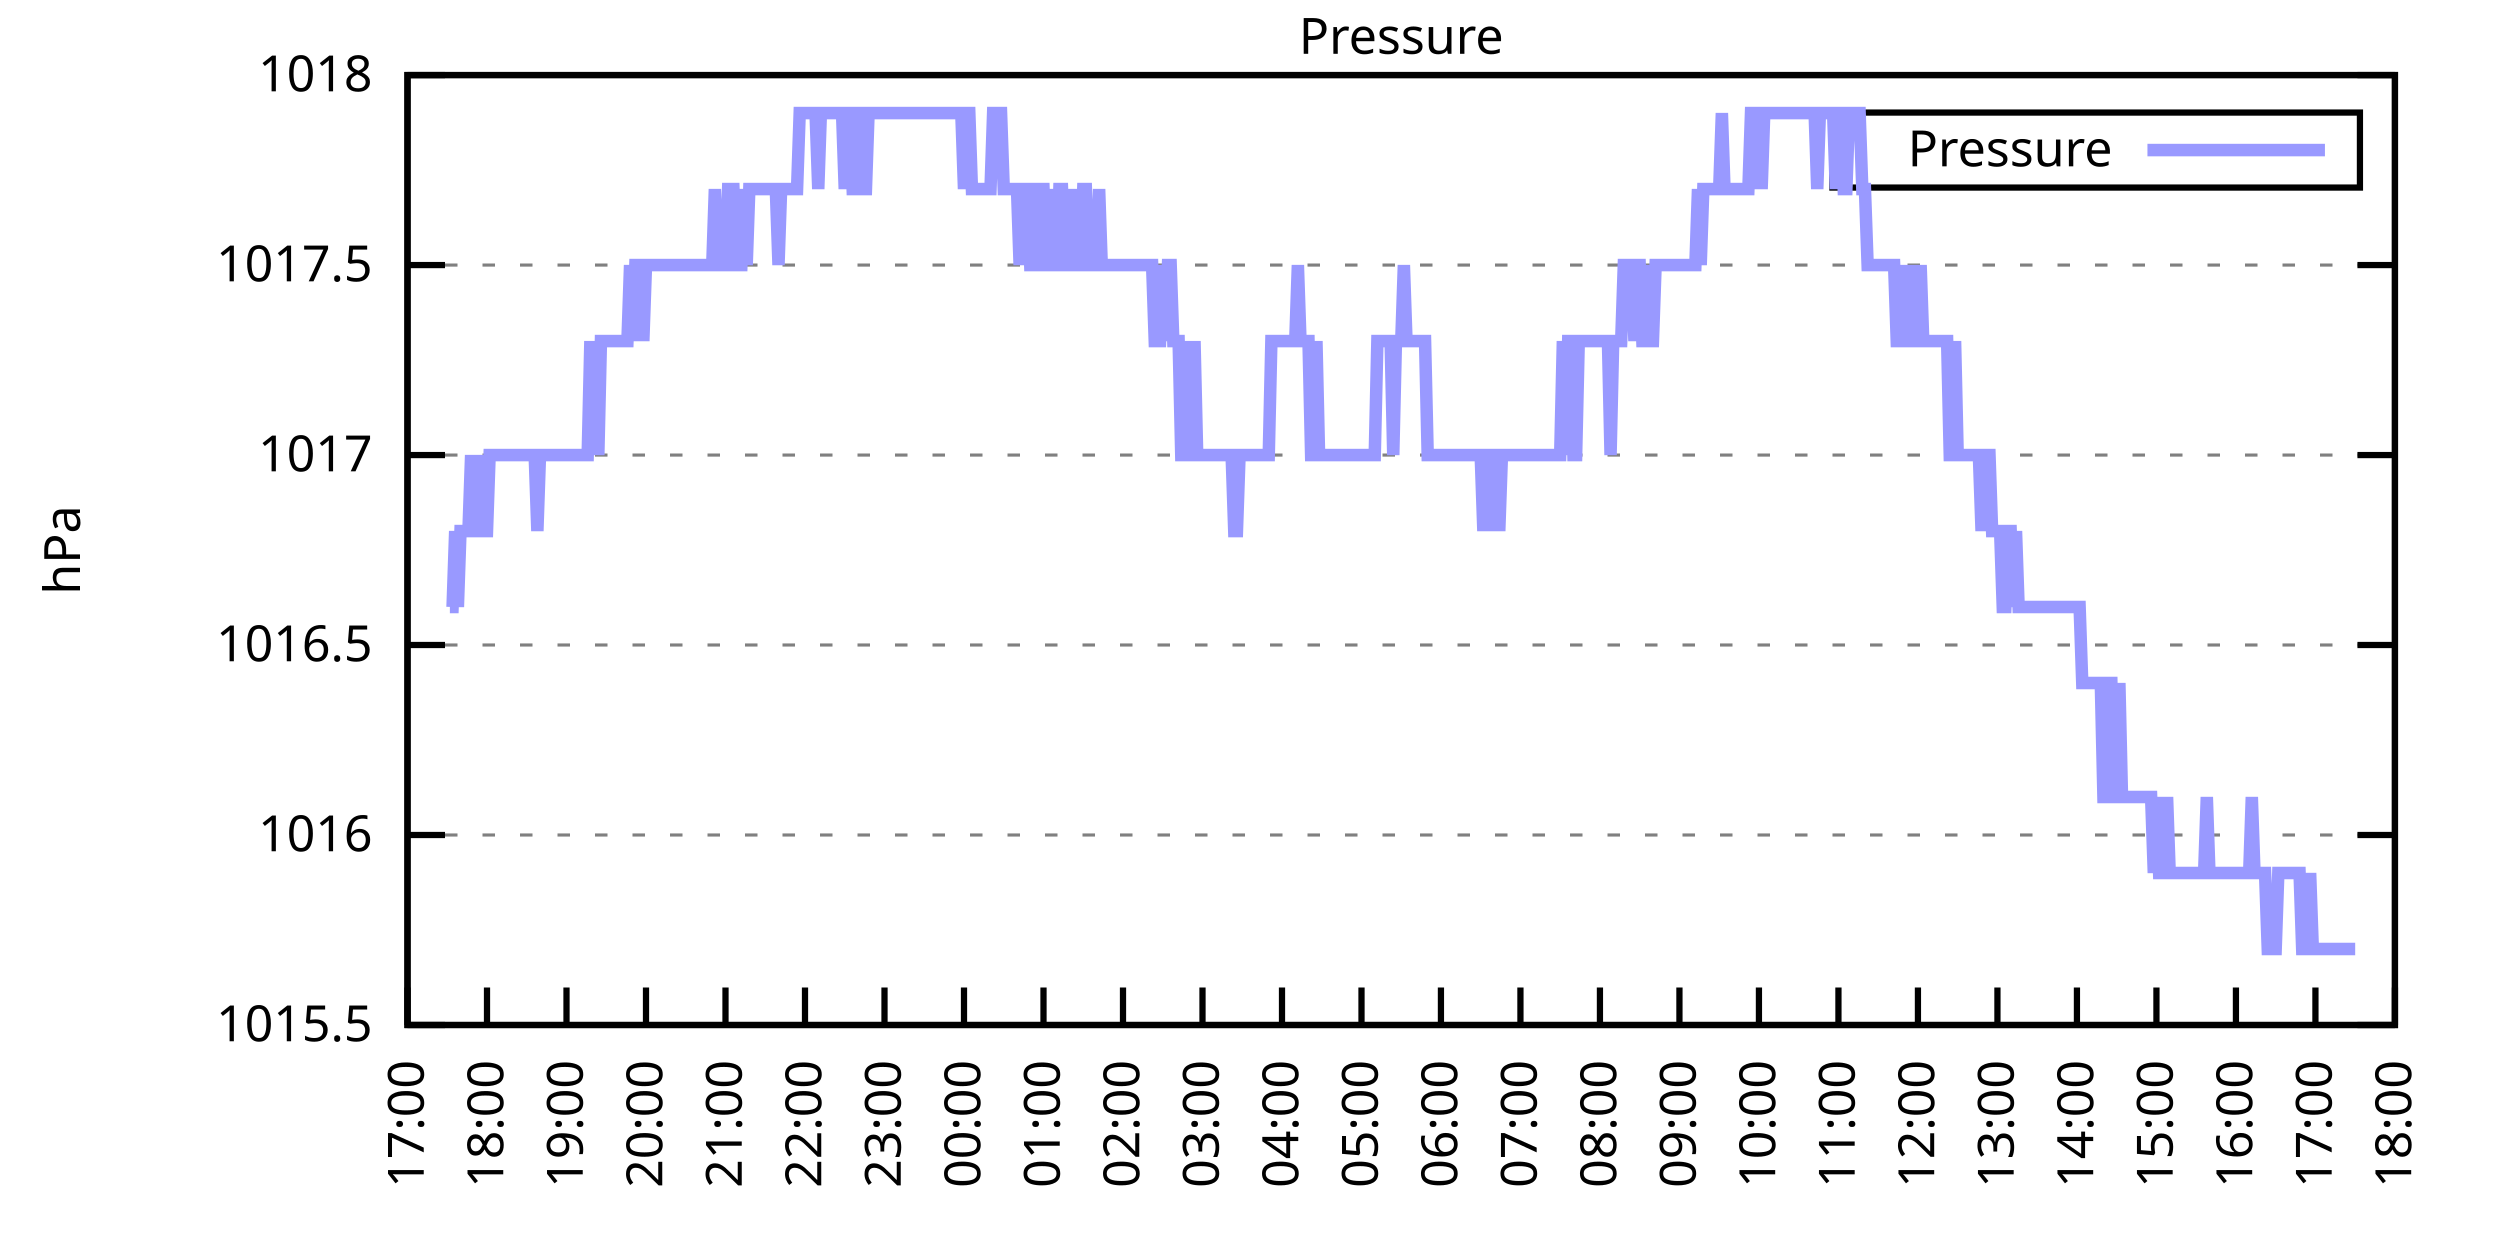
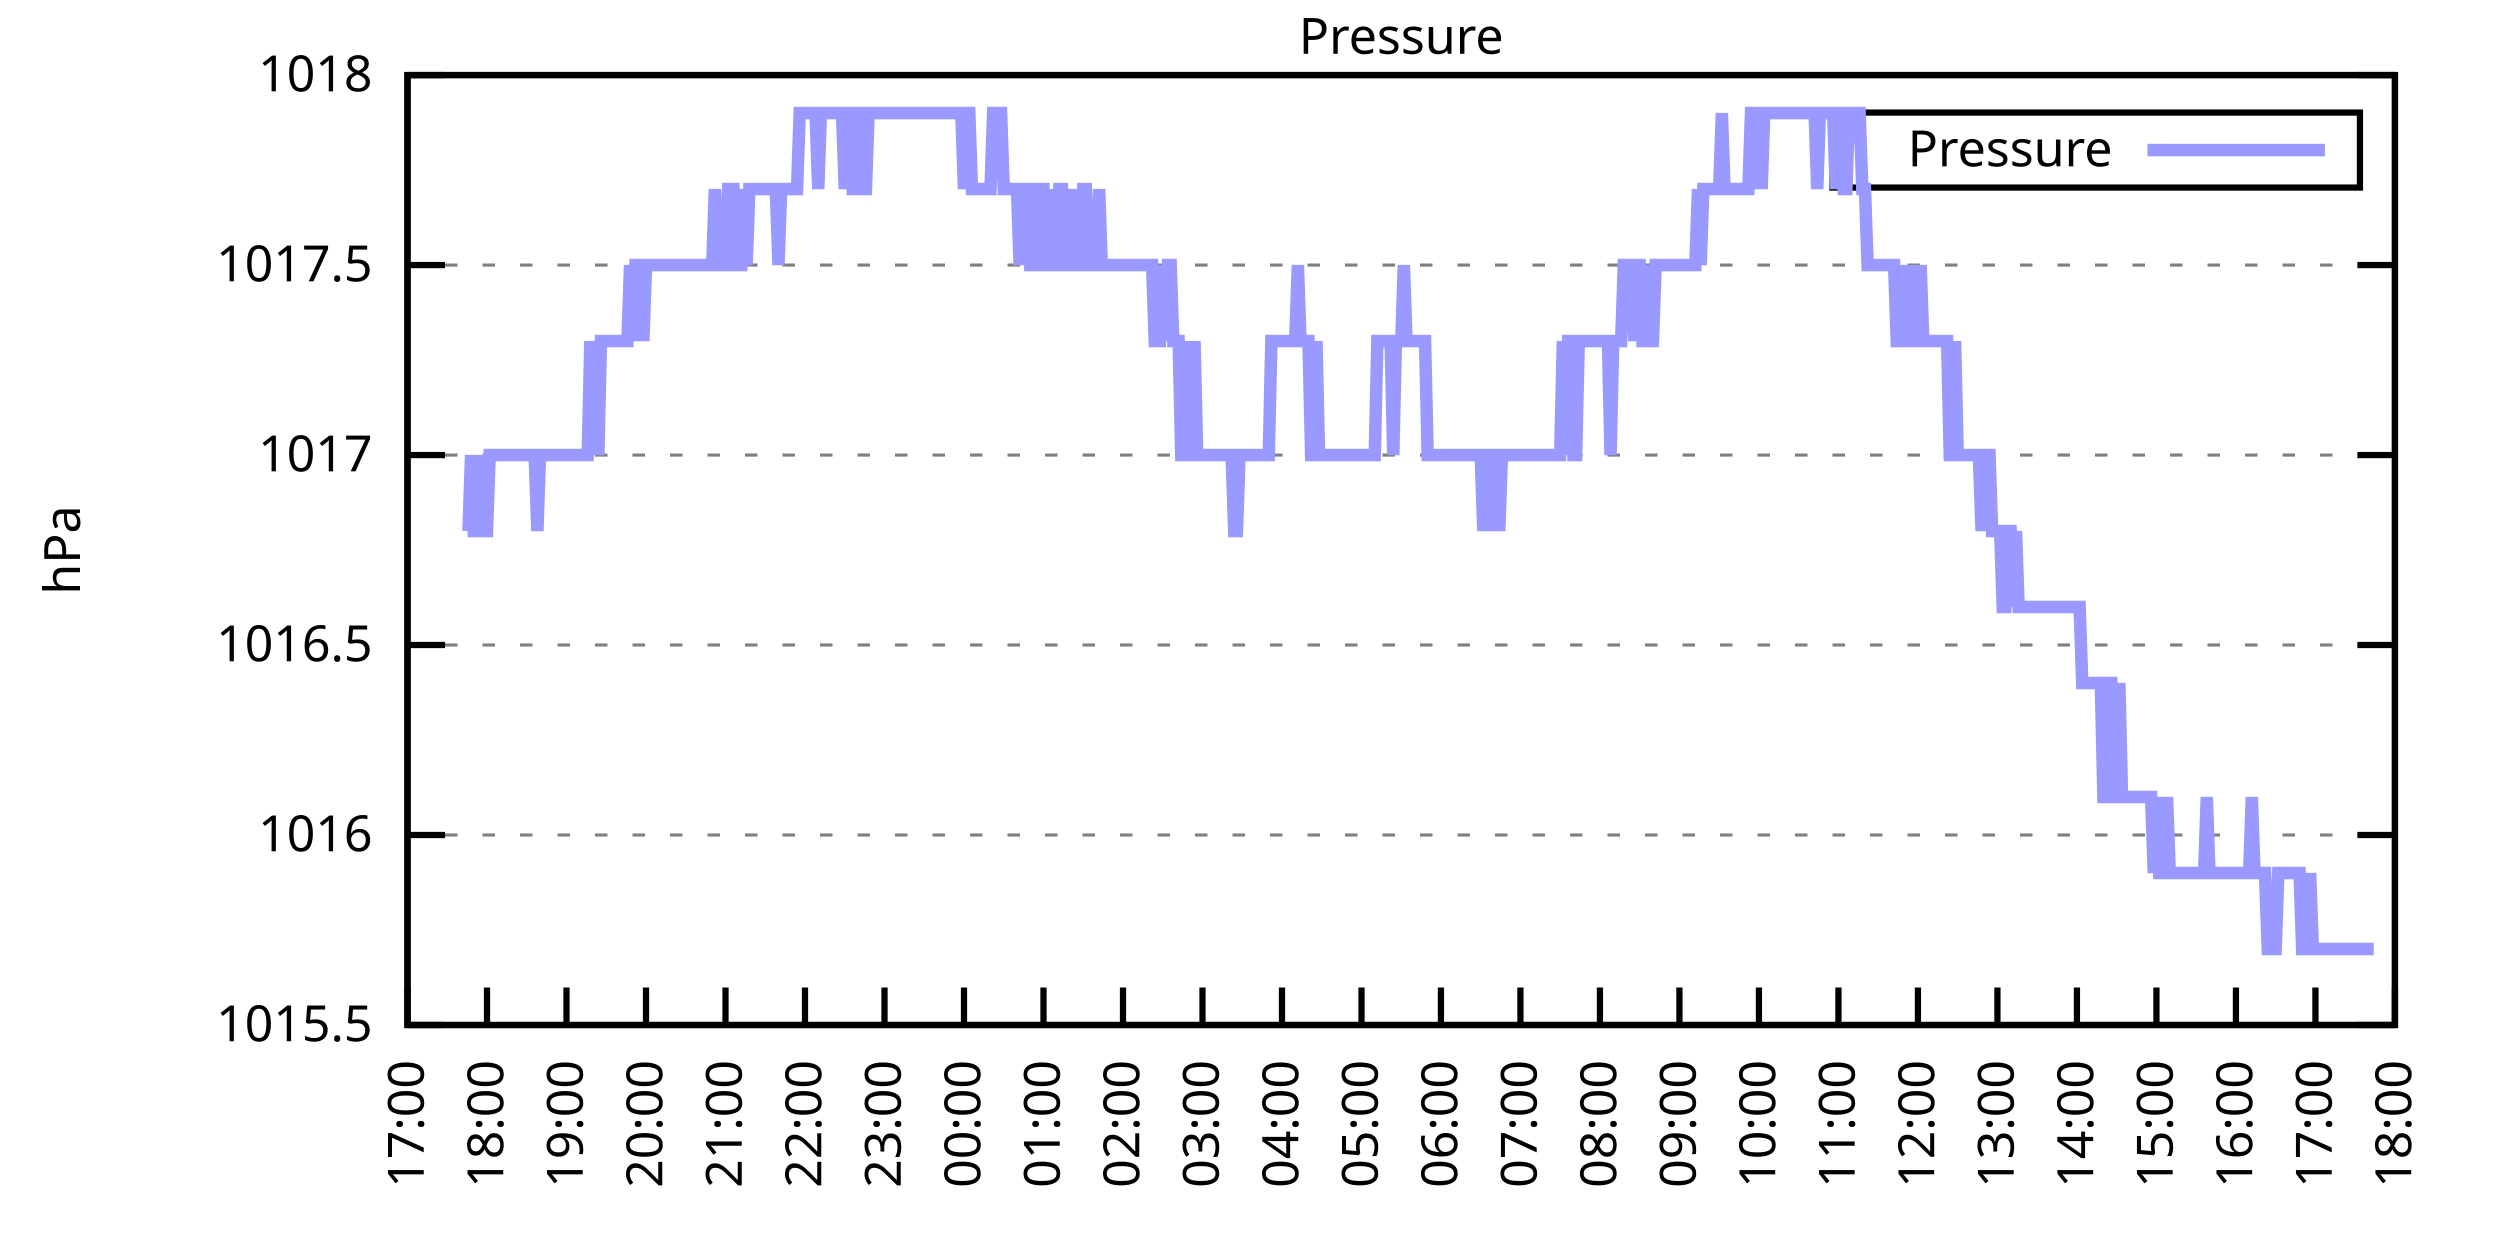
<svg xmlns="http://www.w3.org/2000/svg" xmlns:xlink="http://www.w3.org/1999/xlink" width="400" height="200" viewBox="0 0 400 200">
  <g id="gnuplot_canvas">
    <rect x="0" y="0" width="400" height="200" fill="none" />
    <defs>
      <circle id="gpDot" r="0.5" stroke-width="0.5" stroke="currentColor" />
      <path id="gpPt0" stroke-width="0.333" stroke="currentColor" d="M-1,0 h2 M0,-1 v2" />
      <path id="gpPt1" stroke-width="0.333" stroke="currentColor" d="M-1,-1 L1,1 M1,-1 L-1,1" />
      <path id="gpPt2" stroke-width="0.333" stroke="currentColor" d="M-1,0 L1,0 M0,-1 L0,1 M-1,-1 L1,1 M-1,1 L1,-1" />
      <rect id="gpPt3" stroke-width="0.333" stroke="currentColor" x="-1" y="-1" width="2" height="2" />
      <rect id="gpPt4" stroke-width="0.333" stroke="currentColor" fill="currentColor" x="-1" y="-1" width="2" height="2" />
      <circle id="gpPt5" stroke-width="0.333" stroke="currentColor" cx="0" cy="0" r="1" />
      <use xlink:href="#gpPt5" id="gpPt6" fill="currentColor" stroke="none" />
      <path id="gpPt7" stroke-width="0.333" stroke="currentColor" d="M0,-1.33 L-1.33,0.67 L1.33,0.67 z" />
      <use xlink:href="#gpPt7" id="gpPt8" fill="currentColor" stroke="none" />
      <use xlink:href="#gpPt7" id="gpPt9" stroke="currentColor" transform="rotate(180)" />
      <use xlink:href="#gpPt9" id="gpPt10" fill="currentColor" stroke="none" />
      <use xlink:href="#gpPt3" id="gpPt11" stroke="currentColor" transform="rotate(45)" />
      <use xlink:href="#gpPt11" id="gpPt12" fill="currentColor" stroke="none" />
      <path id="gpPt13" stroke-width="0.333" stroke="currentColor" d="M0,1.330 L1.265,0.411 L0.782,-1.067 L-0.782,-1.076 L-1.265,0.411 z" />
      <use xlink:href="#gpPt13" id="gpPt14" fill="currentColor" stroke="none" />
      <filter id="textbox" filterUnits="objectBoundingBox" x="0" y="0" height="1" width="1">
        <feFlood flood-color="white" flood-opacity="1" result="bgnd" />
        <feComposite in="SourceGraphic" in2="bgnd" operator="atop" />
      </filter>
      <filter id="greybox" filterUnits="objectBoundingBox" x="0" y="0" height="1" width="1">
        <feFlood flood-color="lightgrey" flood-opacity="1" result="grey" />
        <feComposite in="SourceGraphic" in2="grey" operator="atop" />
      </filter>
    </defs>
    <g fill="none" color="white" stroke="currentColor" stroke-width="1.00" stroke-linecap="butt" stroke-linejoin="miter">
</g>
    <g fill="none" color="black" stroke="currentColor" stroke-width="1.00" stroke-linecap="butt" stroke-linejoin="miter">
      <g stroke="none" shape-rendering="crispEdges">
        <polygon fill="rgb(255, 255, 255)" points="65.20,164.00 383.18,164.00 383.18,12.02 65.20,12.02 " />
      </g>
    </g>
    <g fill="none" color="black" stroke="currentColor" stroke-width="1.00" stroke-linecap="butt" stroke-linejoin="miter">
</g>
    <g fill="none" color="black" stroke="black" stroke-width="0.50" stroke-linecap="butt" stroke-linejoin="miter">
</g>
    <g fill="none" color="gray" stroke="currentColor" stroke-width="0.50" stroke-linecap="butt" stroke-linejoin="miter">
      <path stroke="gray" stroke-dasharray="2,4" class="gridline" d="M65.20,164.00 L383.19,164.00  " />
    </g>
    <g fill="none" color="gray" stroke="gray" stroke-width="1.00" stroke-linecap="butt" stroke-linejoin="miter">
</g>
    <g fill="none" color="black" stroke="currentColor" stroke-width="1.00" stroke-linecap="butt" stroke-linejoin="miter">
      <path stroke="black" d="M65.20,164.00 L71.20,164.00 M383.19,164.00 L377.19,164.00  " />
      <g transform="translate(59.60,166.60)" stroke="none" fill="black" font-family="Sans" font-size="8.00" text-anchor="end">
        <text>
          <tspan font-family="Sans"> 1015.5</tspan>
        </text>
      </g>
    </g>
    <g fill="none" color="black" stroke="currentColor" stroke-width="1.00" stroke-linecap="butt" stroke-linejoin="miter">
</g>
    <g fill="none" color="black" stroke="black" stroke-width="0.50" stroke-linecap="butt" stroke-linejoin="miter">
</g>
    <g fill="none" color="gray" stroke="currentColor" stroke-width="0.50" stroke-linecap="butt" stroke-linejoin="miter">
      <path stroke="gray" stroke-dasharray="2,4" class="gridline" d="M65.20,133.60 L383.19,133.60  " />
    </g>
    <g fill="none" color="gray" stroke="gray" stroke-width="1.00" stroke-linecap="butt" stroke-linejoin="miter">
</g>
    <g fill="none" color="black" stroke="currentColor" stroke-width="1.00" stroke-linecap="butt" stroke-linejoin="miter">
      <path stroke="black" d="M65.20,133.60 L71.20,133.60 M383.19,133.60 L377.19,133.60  " />
      <g transform="translate(59.60,136.20)" stroke="none" fill="black" font-family="Sans" font-size="8.00" text-anchor="end">
        <text>
          <tspan font-family="Sans"> 1016</tspan>
        </text>
      </g>
    </g>
    <g fill="none" color="black" stroke="currentColor" stroke-width="1.00" stroke-linecap="butt" stroke-linejoin="miter">
</g>
    <g fill="none" color="black" stroke="black" stroke-width="0.50" stroke-linecap="butt" stroke-linejoin="miter">
</g>
    <g fill="none" color="gray" stroke="currentColor" stroke-width="0.50" stroke-linecap="butt" stroke-linejoin="miter">
      <path stroke="gray" stroke-dasharray="2,4" class="gridline" d="M65.20,103.20 L383.19,103.20  " />
    </g>
    <g fill="none" color="gray" stroke="gray" stroke-width="1.00" stroke-linecap="butt" stroke-linejoin="miter">
</g>
    <g fill="none" color="black" stroke="currentColor" stroke-width="1.00" stroke-linecap="butt" stroke-linejoin="miter">
      <path stroke="black" d="M65.20,103.20 L71.20,103.20 M383.19,103.20 L377.19,103.20  " />
      <g transform="translate(59.60,105.80)" stroke="none" fill="black" font-family="Sans" font-size="8.00" text-anchor="end">
        <text>
          <tspan font-family="Sans"> 1016.5</tspan>
        </text>
      </g>
    </g>
    <g fill="none" color="black" stroke="currentColor" stroke-width="1.00" stroke-linecap="butt" stroke-linejoin="miter">
</g>
    <g fill="none" color="black" stroke="black" stroke-width="0.50" stroke-linecap="butt" stroke-linejoin="miter">
</g>
    <g fill="none" color="gray" stroke="currentColor" stroke-width="0.50" stroke-linecap="butt" stroke-linejoin="miter">
      <path stroke="gray" stroke-dasharray="2,4" class="gridline" d="M65.20,72.81 L383.19,72.81  " />
    </g>
    <g fill="none" color="gray" stroke="gray" stroke-width="1.00" stroke-linecap="butt" stroke-linejoin="miter">
</g>
    <g fill="none" color="black" stroke="currentColor" stroke-width="1.00" stroke-linecap="butt" stroke-linejoin="miter">
      <path stroke="black" d="M65.20,72.81 L71.20,72.81 M383.19,72.81 L377.19,72.81  " />
      <g transform="translate(59.60,75.41)" stroke="none" fill="black" font-family="Sans" font-size="8.00" text-anchor="end">
        <text>
          <tspan font-family="Sans"> 1017</tspan>
        </text>
      </g>
    </g>
    <g fill="none" color="black" stroke="currentColor" stroke-width="1.00" stroke-linecap="butt" stroke-linejoin="miter">
</g>
    <g fill="none" color="black" stroke="black" stroke-width="0.50" stroke-linecap="butt" stroke-linejoin="miter">
</g>
    <g fill="none" color="gray" stroke="currentColor" stroke-width="0.50" stroke-linecap="butt" stroke-linejoin="miter">
      <path stroke="gray" stroke-dasharray="2,4" class="gridline" d="M65.20,42.41 L383.19,42.41  " />
    </g>
    <g fill="none" color="gray" stroke="gray" stroke-width="1.00" stroke-linecap="butt" stroke-linejoin="miter">
</g>
    <g fill="none" color="black" stroke="currentColor" stroke-width="1.00" stroke-linecap="butt" stroke-linejoin="miter">
      <path stroke="black" d="M65.20,42.41 L71.20,42.41 M383.19,42.41 L377.19,42.41  " />
      <g transform="translate(59.60,45.01)" stroke="none" fill="black" font-family="Sans" font-size="8.00" text-anchor="end">
        <text>
          <tspan font-family="Sans"> 1017.5</tspan>
        </text>
      </g>
    </g>
    <g fill="none" color="black" stroke="currentColor" stroke-width="1.00" stroke-linecap="butt" stroke-linejoin="miter">
</g>
    <g fill="none" color="black" stroke="black" stroke-width="0.50" stroke-linecap="butt" stroke-linejoin="miter">
</g>
    <g fill="none" color="gray" stroke="currentColor" stroke-width="0.50" stroke-linecap="butt" stroke-linejoin="miter">
      <path stroke="gray" stroke-dasharray="2,4" class="gridline" d="M65.20,12.01 L383.19,12.01  " />
    </g>
    <g fill="none" color="gray" stroke="gray" stroke-width="1.00" stroke-linecap="butt" stroke-linejoin="miter">
</g>
    <g fill="none" color="black" stroke="currentColor" stroke-width="1.00" stroke-linecap="butt" stroke-linejoin="miter">
      <path stroke="black" d="M65.20,12.01 L71.20,12.01 M383.19,12.01 L377.19,12.01  " />
      <g transform="translate(59.60,14.61)" stroke="none" fill="black" font-family="Sans" font-size="8.00" text-anchor="end">
        <text>
          <tspan font-family="Sans"> 1018</tspan>
        </text>
      </g>
    </g>
    <g fill="none" color="black" stroke="currentColor" stroke-width="1.00" stroke-linecap="butt" stroke-linejoin="miter">
      <path stroke="black" d="M65.20,164.00 L65.20,158.00  " />
      <g transform="translate(67.80,169.60) rotate(270.00)" stroke="none" fill="black" font-family="Sans" font-size="8.00" text-anchor="end">
        <text>
          <tspan font-family="Sans">17:00</tspan>
        </text>
      </g>
    </g>
    <g fill="none" color="black" stroke="currentColor" stroke-width="1.00" stroke-linecap="butt" stroke-linejoin="miter">
      <path stroke="black" d="M77.92,164.00 L77.92,158.00  " />
      <g transform="translate(80.52,169.60) rotate(270.00)" stroke="none" fill="black" font-family="Sans" font-size="8.00" text-anchor="end">
        <text>
          <tspan font-family="Sans">18:00</tspan>
        </text>
      </g>
    </g>
    <g fill="none" color="black" stroke="currentColor" stroke-width="1.00" stroke-linecap="butt" stroke-linejoin="miter">
      <path stroke="black" d="M90.64,164.00 L90.64,158.00  " />
      <g transform="translate(93.24,169.60) rotate(270.00)" stroke="none" fill="black" font-family="Sans" font-size="8.00" text-anchor="end">
        <text>
          <tspan font-family="Sans">19:00</tspan>
        </text>
      </g>
    </g>
    <g fill="none" color="black" stroke="currentColor" stroke-width="1.00" stroke-linecap="butt" stroke-linejoin="miter">
      <path stroke="black" d="M103.36,164.00 L103.36,158.00  " />
      <g transform="translate(105.96,169.60) rotate(270.00)" stroke="none" fill="black" font-family="Sans" font-size="8.00" text-anchor="end">
        <text>
          <tspan font-family="Sans">20:00</tspan>
        </text>
      </g>
    </g>
    <g fill="none" color="black" stroke="currentColor" stroke-width="1.00" stroke-linecap="butt" stroke-linejoin="miter">
      <path stroke="black" d="M116.08,164.00 L116.08,158.00  " />
      <g transform="translate(118.68,169.60) rotate(270.00)" stroke="none" fill="black" font-family="Sans" font-size="8.00" text-anchor="end">
        <text>
          <tspan font-family="Sans">21:00</tspan>
        </text>
      </g>
    </g>
    <g fill="none" color="black" stroke="currentColor" stroke-width="1.00" stroke-linecap="butt" stroke-linejoin="miter">
      <path stroke="black" d="M128.80,164.00 L128.80,158.00  " />
      <g transform="translate(131.40,169.60) rotate(270.00)" stroke="none" fill="black" font-family="Sans" font-size="8.00" text-anchor="end">
        <text>
          <tspan font-family="Sans">22:00</tspan>
        </text>
      </g>
    </g>
    <g fill="none" color="black" stroke="currentColor" stroke-width="1.00" stroke-linecap="butt" stroke-linejoin="miter">
      <path stroke="black" d="M141.52,164.00 L141.52,158.00  " />
      <g transform="translate(144.12,169.60) rotate(270.00)" stroke="none" fill="black" font-family="Sans" font-size="8.00" text-anchor="end">
        <text>
          <tspan font-family="Sans">23:00</tspan>
        </text>
      </g>
    </g>
    <g fill="none" color="black" stroke="currentColor" stroke-width="1.00" stroke-linecap="butt" stroke-linejoin="miter">
      <path stroke="black" d="M154.24,164.00 L154.24,158.00  " />
      <g transform="translate(156.84,169.60) rotate(270.00)" stroke="none" fill="black" font-family="Sans" font-size="8.00" text-anchor="end">
        <text>
          <tspan font-family="Sans">00:00</tspan>
        </text>
      </g>
    </g>
    <g fill="none" color="black" stroke="currentColor" stroke-width="1.00" stroke-linecap="butt" stroke-linejoin="miter">
      <path stroke="black" d="M166.96,164.00 L166.96,158.00  " />
      <g transform="translate(169.56,169.60) rotate(270.00)" stroke="none" fill="black" font-family="Sans" font-size="8.00" text-anchor="end">
        <text>
          <tspan font-family="Sans">01:00</tspan>
        </text>
      </g>
    </g>
    <g fill="none" color="black" stroke="currentColor" stroke-width="1.00" stroke-linecap="butt" stroke-linejoin="miter">
      <path stroke="black" d="M179.68,164.00 L179.68,158.00  " />
      <g transform="translate(182.28,169.60) rotate(270.00)" stroke="none" fill="black" font-family="Sans" font-size="8.00" text-anchor="end">
        <text>
          <tspan font-family="Sans">02:00</tspan>
        </text>
      </g>
    </g>
    <g fill="none" color="black" stroke="currentColor" stroke-width="1.00" stroke-linecap="butt" stroke-linejoin="miter">
      <path stroke="black" d="M192.40,164.00 L192.40,158.00  " />
      <g transform="translate(195.00,169.60) rotate(270.00)" stroke="none" fill="black" font-family="Sans" font-size="8.00" text-anchor="end">
        <text>
          <tspan font-family="Sans">03:00</tspan>
        </text>
      </g>
    </g>
    <g fill="none" color="black" stroke="currentColor" stroke-width="1.00" stroke-linecap="butt" stroke-linejoin="miter">
      <path stroke="black" d="M205.12,164.00 L205.12,158.00  " />
      <g transform="translate(207.72,169.60) rotate(270.00)" stroke="none" fill="black" font-family="Sans" font-size="8.00" text-anchor="end">
        <text>
          <tspan font-family="Sans">04:00</tspan>
        </text>
      </g>
    </g>
    <g fill="none" color="black" stroke="currentColor" stroke-width="1.00" stroke-linecap="butt" stroke-linejoin="miter">
      <path stroke="black" d="M217.84,164.00 L217.84,158.00  " />
      <g transform="translate(220.44,169.60) rotate(270.00)" stroke="none" fill="black" font-family="Sans" font-size="8.00" text-anchor="end">
        <text>
          <tspan font-family="Sans">05:00</tspan>
        </text>
      </g>
    </g>
    <g fill="none" color="black" stroke="currentColor" stroke-width="1.00" stroke-linecap="butt" stroke-linejoin="miter">
      <path stroke="black" d="M230.55,164.00 L230.55,158.00  " />
      <g transform="translate(233.15,169.60) rotate(270.00)" stroke="none" fill="black" font-family="Sans" font-size="8.00" text-anchor="end">
        <text>
          <tspan font-family="Sans">06:00</tspan>
        </text>
      </g>
    </g>
    <g fill="none" color="black" stroke="currentColor" stroke-width="1.00" stroke-linecap="butt" stroke-linejoin="miter">
      <path stroke="black" d="M243.27,164.00 L243.27,158.00  " />
      <g transform="translate(245.87,169.60) rotate(270.00)" stroke="none" fill="black" font-family="Sans" font-size="8.00" text-anchor="end">
        <text>
          <tspan font-family="Sans">07:00</tspan>
        </text>
      </g>
    </g>
    <g fill="none" color="black" stroke="currentColor" stroke-width="1.00" stroke-linecap="butt" stroke-linejoin="miter">
      <path stroke="black" d="M255.99,164.00 L255.99,158.00  " />
      <g transform="translate(258.59,169.60) rotate(270.00)" stroke="none" fill="black" font-family="Sans" font-size="8.00" text-anchor="end">
        <text>
          <tspan font-family="Sans">08:00</tspan>
        </text>
      </g>
    </g>
    <g fill="none" color="black" stroke="currentColor" stroke-width="1.00" stroke-linecap="butt" stroke-linejoin="miter">
      <path stroke="black" d="M268.71,164.00 L268.71,158.00  " />
      <g transform="translate(271.31,169.60) rotate(270.00)" stroke="none" fill="black" font-family="Sans" font-size="8.00" text-anchor="end">
        <text>
          <tspan font-family="Sans">09:00</tspan>
        </text>
      </g>
    </g>
    <g fill="none" color="black" stroke="currentColor" stroke-width="1.00" stroke-linecap="butt" stroke-linejoin="miter">
      <path stroke="black" d="M281.43,164.00 L281.43,158.00  " />
      <g transform="translate(284.03,169.60) rotate(270.00)" stroke="none" fill="black" font-family="Sans" font-size="8.00" text-anchor="end">
        <text>
          <tspan font-family="Sans">10:00</tspan>
        </text>
      </g>
    </g>
    <g fill="none" color="black" stroke="currentColor" stroke-width="1.00" stroke-linecap="butt" stroke-linejoin="miter">
      <path stroke="black" d="M294.15,164.00 L294.15,158.00  " />
      <g transform="translate(296.75,169.60) rotate(270.00)" stroke="none" fill="black" font-family="Sans" font-size="8.00" text-anchor="end">
        <text>
          <tspan font-family="Sans">11:00</tspan>
        </text>
      </g>
    </g>
    <g fill="none" color="black" stroke="currentColor" stroke-width="1.00" stroke-linecap="butt" stroke-linejoin="miter">
      <path stroke="black" d="M306.87,164.00 L306.87,158.00  " />
      <g transform="translate(309.47,169.60) rotate(270.00)" stroke="none" fill="black" font-family="Sans" font-size="8.00" text-anchor="end">
        <text>
          <tspan font-family="Sans">12:00</tspan>
        </text>
      </g>
    </g>
    <g fill="none" color="black" stroke="currentColor" stroke-width="1.00" stroke-linecap="butt" stroke-linejoin="miter">
      <path stroke="black" d="M319.59,164.00 L319.59,158.00  " />
      <g transform="translate(322.19,169.60) rotate(270.00)" stroke="none" fill="black" font-family="Sans" font-size="8.00" text-anchor="end">
        <text>
          <tspan font-family="Sans">13:00</tspan>
        </text>
      </g>
    </g>
    <g fill="none" color="black" stroke="currentColor" stroke-width="1.00" stroke-linecap="butt" stroke-linejoin="miter">
      <path stroke="black" d="M332.31,164.00 L332.31,158.00  " />
      <g transform="translate(334.91,169.60) rotate(270.00)" stroke="none" fill="black" font-family="Sans" font-size="8.00" text-anchor="end">
        <text>
          <tspan font-family="Sans">14:00</tspan>
        </text>
      </g>
    </g>
    <g fill="none" color="black" stroke="currentColor" stroke-width="1.00" stroke-linecap="butt" stroke-linejoin="miter">
      <path stroke="black" d="M345.03,164.00 L345.03,158.00  " />
      <g transform="translate(347.63,169.60) rotate(270.00)" stroke="none" fill="black" font-family="Sans" font-size="8.00" text-anchor="end">
        <text>
          <tspan font-family="Sans">15:00</tspan>
        </text>
      </g>
    </g>
    <g fill="none" color="black" stroke="currentColor" stroke-width="1.00" stroke-linecap="butt" stroke-linejoin="miter">
      <path stroke="black" d="M357.75,164.00 L357.75,158.00  " />
      <g transform="translate(360.35,169.60) rotate(270.00)" stroke="none" fill="black" font-family="Sans" font-size="8.00" text-anchor="end">
        <text>
          <tspan font-family="Sans">16:00</tspan>
        </text>
      </g>
    </g>
    <g fill="none" color="black" stroke="currentColor" stroke-width="1.00" stroke-linecap="butt" stroke-linejoin="miter">
      <path stroke="black" d="M370.47,164.00 L370.47,158.00  " />
      <g transform="translate(373.07,169.60) rotate(270.00)" stroke="none" fill="black" font-family="Sans" font-size="8.00" text-anchor="end">
        <text>
          <tspan font-family="Sans">17:00</tspan>
        </text>
      </g>
    </g>
    <g fill="none" color="black" stroke="currentColor" stroke-width="1.00" stroke-linecap="butt" stroke-linejoin="miter">
      <path stroke="black" d="M383.19,164.00 L383.19,158.00  " />
      <g transform="translate(385.79,169.60) rotate(270.00)" stroke="none" fill="black" font-family="Sans" font-size="8.00" text-anchor="end">
        <text>
          <tspan font-family="Sans">18:00</tspan>
        </text>
      </g>
    </g>
    <g fill="none" color="black" stroke="currentColor" stroke-width="1.00" stroke-linecap="butt" stroke-linejoin="miter">
</g>
    <g fill="none" color="black" stroke="currentColor" stroke-width="1.00" stroke-linecap="butt" stroke-linejoin="miter">
      <path stroke="black" d="M65.20,12.01 L65.20,164.00 L383.19,164.00 L383.19,12.01 L65.20,12.01 Z  " />
    </g>
    <g fill="none" color="black" stroke="currentColor" stroke-width="1.00" stroke-linecap="butt" stroke-linejoin="miter">
</g>
    <g fill="none" color="black" stroke="currentColor" stroke-width="1.00" stroke-linecap="butt" stroke-linejoin="miter">
      <path stroke="black" d="M293.19,30.01 L293.19,18.01 L377.59,18.01 L377.59,30.01 L293.19,30.01 Z  " />
    </g>
    <g id="Pressure_plot_1">
      <g fill="none" color="white" stroke="black" stroke-width="2.00" stroke-linecap="butt" stroke-linejoin="miter">
</g>
      <g fill="none" color="black" stroke="currentColor" stroke-width="2.00" stroke-linecap="butt" stroke-linejoin="miter">
        <g transform="translate(337.99,26.61)" stroke="none" fill="black" font-family="Sans" font-size="8.00" text-anchor="end">
          <text>
            <tspan font-family="Sans">Pressure</tspan>
          </text>
        </g>
      </g>
      <g fill="none" color="black" stroke="currentColor" stroke-width="2.00" stroke-linecap="butt" stroke-linejoin="miter">
-         <path stroke="rgb(153, 153, 255)" d="M343.59,24.01 L371.99,24.01 M71.98,97.12 L72.41,97.12 L72.83,84.97 L73.26,97.12 L73.68,84.97 L74.10,84.97   L74.53,84.97 L74.95,84.97 L75.38,72.81 L75.80,84.97 L76.22,84.97 L76.65,84.97 L77.07,72.81 L77.50,84.97   L77.92,84.97 L78.34,72.81 L78.77,72.81 L79.19,72.81 L79.62,72.81 L80.04,72.81 L80.46,72.81 L80.89,72.81   L81.31,72.81 L81.74,72.81 L82.16,72.81 L82.58,72.81 L83.01,72.81 L83.43,72.81 L83.86,72.81 L84.28,72.81   L84.70,72.81 L85.13,72.81 L85.55,72.81 L85.98,84.97 L86.40,72.81 L86.82,72.81 L87.25,72.81 L87.67,72.81   L88.10,72.81 L88.52,72.81 L88.94,72.81 L89.37,72.81 L89.79,72.81 L90.22,72.81 L90.64,72.81 L91.06,72.81   L91.49,72.81 L91.91,72.81 L92.34,72.81 L92.76,72.81 L93.18,72.81 L93.61,72.81 L94.03,72.81 L94.46,54.57   L94.88,72.81 L95.30,54.57 L95.73,72.81 L96.15,54.57 L96.58,54.57 L97.00,54.57 L97.42,54.57 L97.85,54.57   L98.27,54.57 L98.69,54.57 L99.12,54.57 L99.54,54.57 L99.97,54.57 L100.39,54.57 L100.81,42.41 L101.24,54.57   L101.66,42.41 L102.09,42.41 L102.51,42.41 L102.93,54.57 L103.36,42.41 L103.78,42.41 L104.21,42.41 L104.63,42.41   L105.05,42.41 L105.48,42.41 L105.90,42.41 L106.33,42.41 L106.75,42.41 L107.17,42.41 L107.60,42.41 L108.02,42.41   L108.45,42.41 L108.87,42.41 L109.29,42.41 L109.72,42.41 L110.14,42.41 L110.57,42.41 L110.99,42.41 L111.41,42.41   L111.84,42.41 L112.26,42.41 L112.69,42.41 L113.11,42.41 L113.53,42.41 L113.96,42.41 L114.38,30.25 L114.81,42.41   L115.23,42.41 L115.65,42.41 L116.08,42.41 L116.50,30.25 L116.93,30.25 L117.35,30.25 L117.77,42.41 L118.20,42.41   L118.62,42.41 L119.05,30.25 L119.47,42.41 L119.89,30.25 L120.32,30.25 L120.74,30.25 L121.17,30.25 L121.59,30.25   L122.01,30.25 L122.44,30.25 L122.86,30.25 L123.29,30.25 L123.71,30.25 L124.13,30.25 L124.56,42.41 L124.98,30.25   L125.41,30.25 L125.83,30.25 L126.25,30.25 L126.68,30.25 L127.10,30.25 L127.53,30.25 L127.95,18.09 L128.37,18.09   L128.80,18.09 L129.22,18.09 L129.65,18.09 L130.07,18.09 L130.49,18.09 L130.92,30.25 L131.34,18.09 L131.77,18.09   L132.19,18.09 L132.61,18.09 L133.04,18.09 L133.46,18.09 L133.89,18.09 L134.31,18.09 L134.73,18.09 L135.16,30.25   L135.58,18.09 L136.01,18.09 L136.43,30.25 L136.85,30.25 L137.28,18.09 L137.70,18.09 L138.13,30.25 L138.55,30.25   L138.97,18.09 L139.40,18.09 L139.82,18.09 L140.25,18.09 L140.67,18.09 L141.09,18.09 L141.52,18.09 L141.94,18.09   L142.37,18.09 L142.79,18.09 L143.21,18.09 L143.64,18.09 L144.06,18.09 L144.49,18.09 L144.91,18.09 L145.33,18.09   L145.76,18.09 L146.18,18.09 L146.61,18.09 L147.03,18.09 L147.45,18.09 L147.88,18.09 L148.30,18.09 L148.73,18.09   L149.15,18.09 L149.57,18.09 L150.00,18.09 L150.42,18.09 L150.85,18.09 L151.27,18.09 L151.69,18.09 L152.12,18.09   L152.54,18.09 L152.97,18.09 L153.39,18.09 L153.81,18.09 L154.24,30.25 L154.66,18.09 L155.09,18.09 L155.51,30.25   L155.93,30.25 L156.36,30.25 L156.78,30.25 L157.21,30.25 L157.63,30.25 L158.05,30.25 L158.48,30.25 L158.90,18.09   L159.33,18.09 L159.75,18.09 L160.17,18.09 L160.60,30.25 L161.02,30.25 L161.44,30.25 L161.87,30.25 L162.29,30.25   L162.72,30.25 L163.14,42.41 L163.56,30.25 L163.99,30.25 L164.41,30.25 L164.84,42.41 L165.26,42.41 L165.68,42.41   L166.11,30.25 L166.53,30.25 L166.96,30.25 L167.38,42.41 L167.80,42.41 L168.23,30.25 L168.65,42.41 L169.08,42.41   L169.50,30.25 L169.92,30.25 L170.35,42.41 L170.77,42.41 L171.20,42.41 L171.62,30.25 L172.04,42.41 L172.47,42.41   L172.89,42.41 L173.32,30.25 L173.74,30.25 L174.16,42.41 L174.59,42.41 L175.01,42.41 L175.44,42.41 L175.86,30.25   L176.28,42.41 L176.71,42.41 L177.13,42.41 L177.56,42.41 L177.98,42.41 L178.40,42.41 L178.83,42.41 L179.25,42.41   L179.68,42.41 L180.10,42.41 L180.52,42.41 L180.95,42.41 L181.37,42.41 L181.80,42.41 L182.22,42.41 L182.64,42.41   L183.07,42.41 L183.49,42.41 L183.92,42.41 L184.34,42.41 L184.76,54.57 L185.19,54.57 L185.61,54.57 L186.04,42.41   L186.46,54.57 L186.88,42.41 L187.31,42.41 L187.73,54.57 L188.16,54.57 L188.58,54.57 L189.00,72.81 L189.43,72.81   L189.85,72.81 L190.28,54.57 L190.70,72.81 L191.12,54.57 L191.55,72.81 L191.97,72.81 L192.40,72.81 L192.82,72.81   L193.24,72.81 L193.67,72.81 L194.09,72.81 L194.52,72.81 L194.94,72.81 L195.36,72.81 L195.79,72.81 L196.21,72.81   L196.64,72.81 L197.06,72.81 L197.48,84.97 L197.91,84.97 L198.33,72.81 L198.76,72.81 L199.18,72.81 L199.60,72.81   L200.03,72.81 L200.45,72.81 L200.88,72.81 L201.30,72.81 L201.72,72.81 L202.15,72.81 L202.57,72.81 L203.00,72.81   L203.42,54.57 L203.84,54.57 L204.27,54.57 L204.69,54.57 L205.12,54.57 L205.54,54.57 L205.96,54.57 L206.39,54.57   L206.81,54.57 L207.24,54.57 L207.66,42.41 L208.08,54.57 L208.51,54.57 L208.93,54.57 L209.36,54.57 L209.78,72.81   L210.20,72.81 L210.63,54.57 L211.05,72.81 L211.48,72.81 L211.90,72.81 L212.32,72.81 L212.75,72.81 L213.17,72.81   L213.60,72.81 L214.02,72.81 L214.44,72.81 L214.87,72.81 L215.29,72.81 L215.72,72.81 L216.14,72.81 L216.56,72.81   L216.99,72.81 L217.41,72.81 L217.84,72.81 L218.26,72.81 L218.68,72.81 L219.11,72.81 L219.53,72.81 L219.96,72.81   L220.38,54.57 L220.80,54.57 L221.23,54.57 L221.65,54.57 L222.08,54.57 L222.50,54.57 L222.92,72.81 L223.35,54.57   L223.77,54.57 L224.20,54.57 L224.62,42.41 L225.04,54.57 L225.47,54.57 L225.89,54.57 L226.31,54.57 L226.74,54.57   L227.16,54.57 L227.59,54.57 L228.01,54.57 L228.43,72.81 L228.86,72.81 L229.28,72.81 L229.71,72.81 L230.13,72.81   L230.55,72.81 L230.98,72.81 L231.40,72.81 L231.83,72.81 L232.25,72.81 L232.67,72.81 L233.10,72.81 L233.52,72.81   L233.95,72.81 L234.37,72.81 L234.79,72.81 L235.22,72.81 L235.64,72.81 L236.07,72.81 L236.49,72.81 L236.91,72.81   L237.34,84.97 L237.76,72.81 L238.19,72.81 L238.61,84.97 L239.03,72.81 L239.46,72.81 L239.88,84.97 L240.31,72.81   L240.73,72.81 L241.15,72.81 L241.58,72.81 L242.00,72.81 L242.43,72.81 L242.85,72.81 L243.27,72.81 L243.70,72.81   L244.12,72.81 L244.55,72.81 L244.97,72.81 L245.39,72.81 L245.82,72.81 L246.24,72.81 L246.67,72.81 L247.09,72.81   L247.51,72.81 L247.94,72.81 L248.36,72.81 L248.79,72.81 L249.21,72.81 L249.63,72.81 L250.06,54.57 L250.48,72.81   L250.91,54.57 L251.33,54.57 L251.75,72.81 L252.18,72.81 L252.60,54.57 L253.03,54.57 L253.45,54.57 L253.87,54.57   L254.30,54.57 L254.72,54.57 L255.15,54.57 L255.57,54.57 L255.99,54.57 L256.42,54.57 L256.84,54.57 L257.27,54.57   L257.69,72.81 L258.11,54.57 L258.54,54.57 L258.96,54.57 L259.39,54.57 L259.81,42.41 L260.23,42.41 L260.66,42.41   L261.08,42.41 L261.51,54.57 L261.93,42.41 L262.35,42.41 L262.78,54.57 L263.20,54.57 L263.63,42.41 L264.05,54.57   L264.47,54.57 L264.90,42.41 L265.32,42.41 L265.75,42.41 L266.17,42.41 L266.59,42.41 L267.02,42.41 L267.44,42.41   L267.87,42.41 L268.29,42.41 L268.71,42.41 L269.14,42.41 L269.56,42.41 L269.99,42.41 L270.41,42.41 L270.83,42.41   L271.26,42.41 L271.68,30.25 L272.11,42.41 L272.53,30.25 L272.95,30.25 L273.38,30.25 L273.80,30.25 L274.23,30.25   L274.65,30.25 L275.07,30.25 L275.50,18.09 L275.92,30.25 L276.35,30.25 L276.77,30.25 L277.19,30.25 L277.62,30.25   L278.04,30.25 L278.47,30.25 L278.89,30.25 L279.31,30.25 L279.74,30.25 L280.16,18.09 L280.59,18.09 L281.01,30.25   L281.43,18.09 L281.86,30.25 L282.28,18.09 L282.71,18.09 L283.13,18.09 L283.55,18.09 L283.98,18.09 L284.40,18.09   L284.83,18.09 L285.25,18.09 L285.67,18.09 L286.10,18.09 L286.52,18.09 L286.95,18.09 L287.37,18.09 L287.79,18.09   L288.22,18.09 L288.64,18.09 L289.06,18.09 L289.49,18.09 L289.91,18.09 L290.34,18.09 L290.76,30.25 L291.18,18.09   L291.61,18.09 L292.03,18.09 L292.46,18.09 L292.88,18.09 L293.30,18.09 L293.73,30.25 L294.15,18.09 L294.58,18.09   L295.00,30.25 L295.42,30.25 L295.85,18.09 L296.27,18.09 L296.70,18.09 L297.12,18.09 L297.54,18.09 L297.97,30.25   L298.39,30.25 L298.82,42.41 L299.24,42.41 L299.66,42.41 L300.09,42.41 L300.51,42.41 L300.94,42.41 L301.36,42.41   L301.78,42.41 L302.21,42.41 L302.63,42.41 L303.06,42.41 L303.48,54.57 L303.90,54.57 L304.33,42.41 L304.75,54.57   L305.18,54.57 L305.60,54.57 L306.02,42.41 L306.45,54.57 L306.87,54.57 L307.30,42.41 L307.72,54.57 L308.14,54.57   L308.57,54.57 L308.99,54.57 L309.42,54.57 L309.84,54.57 L310.26,54.57 L310.69,54.57 L311.11,54.57 L311.54,54.57   L311.96,72.81 L312.38,72.81 L312.81,54.57 L313.23,72.81 L313.66,72.81 L314.08,72.81 L314.50,72.81 L314.93,72.81   L315.35,72.81 L315.78,72.81 L316.20,72.81 L316.62,72.81 L317.05,84.97 L317.47,72.81 L317.90,72.81 L318.32,72.81   L318.74,84.97 L319.17,84.97 L319.59,84.97 L320.02,84.97 L320.44,97.12 L320.86,97.12 L321.29,84.97 L321.71,84.97   L322.14,97.12 L322.56,84.97 L322.98,97.12 L323.41,97.12 L323.83,97.12 L324.26,97.12 L324.68,97.12 L325.10,97.12   L325.53,97.12 L325.95,97.12 L326.38,97.12 L326.80,97.12 L327.22,97.12 L327.65,97.12 L328.07,97.12 L328.50,97.12   L328.92,97.12 L329.34,97.12 L329.77,97.12 L330.19,97.12 L330.62,97.12 L331.04,97.12 L331.46,97.12 L331.89,97.12   L332.31,97.12 L332.74,97.12 L333.16,109.28 L333.58,109.28 L334.01,109.28 L334.43,109.28 L334.86,109.28 L335.28,109.28   L335.70,109.28 L336.13,109.28 L336.55,127.52 L336.98,127.52 L337.40,109.28 L337.82,109.28 L338.25,127.52 L338.67,127.52   L339.10,109.28 L339.52,127.52 L339.94,127.52 L340.37,127.52 L340.79,127.52 L341.22,127.52 L341.64,127.52 L342.06,127.52   L342.49,127.52 L342.91,127.52 L343.34,127.52 L343.76,127.52 L344.18,127.52 L344.61,139.68 L345.03,127.52 L345.46,139.68   L345.88,139.68 L346.30,139.68 L346.73,127.52 L347.15,139.68 L347.58,139.68 L348.00,139.68 L348.42,139.68 L348.85,139.68   L349.27,139.68 L349.70,139.68 L350.12,139.68 L350.54,139.68 L350.97,139.68 L351.39,139.68 L351.81,139.68 L352.24,139.68   L352.66,139.68 L353.09,127.52 L353.51,139.68 L353.93,139.68 L354.36,139.68 L354.78,139.68 L355.21,139.68 L355.63,139.68   L356.05,139.68 L356.48,139.68 L356.90,139.68 L357.33,139.68 L357.75,139.68 L358.17,139.68 L358.60,139.68 L359.02,139.68   L359.45,139.68 L359.87,139.68 L360.29,127.52 L360.72,139.68 L361.14,139.68 L361.57,139.68 L361.99,139.68 L362.41,139.68   L362.84,151.84 L363.26,151.84 L363.69,151.84 L364.11,151.84 L364.53,139.68 L364.96,139.68 L365.38,139.68 L365.81,139.68   L366.23,139.68 L366.65,139.68 L367.08,139.68 L367.50,139.68 L367.93,139.68 L368.35,151.84 L368.77,151.84 L369.20,151.84   L369.62,139.68 L370.05,151.84 L370.47,151.84 L370.89,151.84 L371.32,151.84 L371.74,151.84 L372.17,151.84 L372.59,151.84   L373.01,151.84 L373.44,151.84 L373.86,151.84 L374.29,151.84 L374.71,151.84 L375.13,151.84 L375.56,151.84 L375.98,151.84   L376.41,151.84 L376.83,151.84  " />
+         <path stroke="rgb(153, 153, 255)" d="M343.59,24.01 L371.99,24.01 M74.95,84.97 L75.38,72.81 L75.80,84.97 L76.22,84.97 L76.65,84.97 L77.07,72.81   L77.50,84.97 L77.92,84.97 L78.34,72.81 L78.77,72.81 L79.19,72.81 L79.62,72.81 L80.04,72.81 L80.46,72.81   L80.89,72.81 L81.31,72.81 L81.74,72.81 L82.16,72.81 L82.58,72.81 L83.01,72.81 L83.43,72.81 L83.86,72.81   L84.28,72.81 L84.70,72.81 L85.13,72.81 L85.55,72.81 L85.98,84.97 L86.40,72.81 L86.82,72.81 L87.25,72.81   L87.67,72.81 L88.10,72.81 L88.52,72.81 L88.94,72.81 L89.37,72.81 L89.79,72.81 L90.22,72.81 L90.64,72.81   L91.06,72.81 L91.49,72.81 L91.91,72.81 L92.34,72.81 L92.76,72.81 L93.18,72.81 L93.61,72.81 L94.03,72.81   L94.46,54.57 L94.88,72.81 L95.30,54.57 L95.73,72.81 L96.15,54.57 L96.58,54.57 L97.00,54.57 L97.42,54.57   L97.85,54.57 L98.27,54.57 L98.69,54.57 L99.12,54.57 L99.54,54.57 L99.97,54.57 L100.39,54.57 L100.81,42.41   L101.24,54.57 L101.66,42.41 L102.09,42.41 L102.51,42.41 L102.93,54.57 L103.36,42.41 L103.78,42.41 L104.21,42.41   L104.63,42.41 L105.05,42.41 L105.48,42.41 L105.90,42.41 L106.33,42.41 L106.75,42.41 L107.17,42.41 L107.60,42.41   L108.02,42.41 L108.45,42.41 L108.87,42.41 L109.29,42.41 L109.72,42.41 L110.14,42.41 L110.57,42.41 L110.99,42.41   L111.41,42.41 L111.84,42.41 L112.26,42.41 L112.69,42.41 L113.11,42.41 L113.53,42.41 L113.96,42.41 L114.38,30.25   L114.81,42.41 L115.23,42.41 L115.65,42.41 L116.08,42.41 L116.50,30.25 L116.93,30.25 L117.35,30.25 L117.77,42.41   L118.20,42.41 L118.62,42.41 L119.05,30.25 L119.47,42.41 L119.89,30.25 L120.32,30.25 L120.74,30.25 L121.17,30.25   L121.59,30.25 L122.01,30.25 L122.44,30.25 L122.86,30.25 L123.29,30.25 L123.71,30.25 L124.13,30.25 L124.56,42.41   L124.98,30.25 L125.41,30.25 L125.83,30.25 L126.25,30.25 L126.68,30.25 L127.10,30.25 L127.53,30.25 L127.95,18.09   L128.37,18.09 L128.80,18.09 L129.22,18.09 L129.65,18.09 L130.07,18.09 L130.49,18.09 L130.92,30.25 L131.34,18.09   L131.77,18.09 L132.19,18.09 L133.04,18.09 L133.46,18.09 L133.89,18.09 L134.31,18.09 L134.73,18.09 L135.16,30.25   L135.58,18.09 L136.01,18.09 L136.43,30.25 L136.85,30.25 L137.28,18.09 L137.70,18.09 L138.13,30.25 L138.55,30.25   L138.97,18.09 L139.40,18.09 L139.82,18.09 L140.25,18.09 L140.67,18.09 L141.09,18.09 L141.52,18.09 L141.94,18.09   L142.37,18.09 L142.79,18.09 L143.21,18.09 L143.64,18.09 L144.06,18.09 L144.49,18.09 L144.91,18.09 L145.33,18.09   L145.76,18.09 L146.18,18.09 L146.61,18.09 L147.03,18.09 L147.45,18.09 L147.88,18.09 L148.30,18.09 L148.73,18.09   L149.15,18.09 L149.57,18.09 L150.00,18.09 L150.42,18.09 L150.85,18.09 L151.27,18.09 L151.69,18.09 L152.12,18.09   L152.54,18.09 L152.97,18.09 L153.39,18.09 L153.81,18.09 L154.24,30.25 L154.66,18.09 L155.09,18.09 L155.51,30.25   L155.93,30.25 L156.36,30.25 L156.78,30.25 L157.21,30.25 L157.63,30.25 L158.05,30.25 L158.48,30.25 L158.90,18.09   L159.33,18.09 L159.75,18.09 L160.17,18.09 L160.60,30.25 L161.02,30.25 L161.44,30.25 L161.87,30.25 L162.29,30.25   L162.72,30.25 L163.14,42.41 L163.56,30.25 L163.99,30.25 L164.41,30.25 L164.84,42.41 L165.26,42.41 L165.68,42.41   L166.11,30.25 L166.53,30.25 L166.96,30.25 L167.38,42.41 L167.80,42.41 L168.23,30.25 L168.65,42.41 L169.08,42.41   L169.50,30.25 L169.92,30.25 L170.35,42.41 L170.77,42.41 L171.20,42.41 L171.62,30.25 L172.04,42.41 L172.47,42.41   L172.89,42.41 L173.32,30.25 L173.74,30.25 L174.16,42.41 L174.59,42.41 L175.01,42.41 L175.44,42.41 L175.86,30.25   L176.28,42.41 L176.71,42.41 L177.13,42.41 L177.56,42.41 L177.98,42.41 L178.40,42.41 L178.83,42.41 L179.25,42.41   L179.68,42.41 L180.10,42.41 L180.52,42.41 L180.95,42.41 L181.37,42.41 L181.80,42.41 L182.22,42.41 L182.64,42.41   L183.07,42.41 L183.49,42.41 L183.92,42.41 L184.34,42.41 L184.76,54.57 L185.19,54.57 L185.61,54.57 L186.04,42.41   L186.46,54.57 L186.88,42.41 L187.31,42.41 L187.73,54.57 L188.16,54.57 L188.58,54.57 L189.00,72.81 L189.43,72.81   L189.85,72.81 L190.28,54.57 L190.70,72.81 L191.12,54.57 L191.55,72.81 L191.97,72.81 L192.40,72.81 L192.82,72.81   L193.24,72.81 L193.67,72.81 L194.09,72.81 L194.52,72.81 L194.94,72.81 L195.36,72.81 L195.79,72.81 L196.21,72.81   L196.64,72.81 L197.06,72.81 L197.48,84.97 L197.91,84.97 L198.33,72.81 L198.76,72.81 L199.18,72.81 L199.60,72.81   L200.03,72.81 L200.45,72.81 L200.88,72.81 L201.30,72.81 L201.72,72.81 L202.15,72.81 L202.57,72.81 L203.00,72.81   L203.42,54.57 L203.84,54.57 L204.27,54.57 L204.69,54.57 L205.12,54.57 L205.54,54.57 L205.96,54.57 L206.39,54.57   L206.81,54.57 L207.24,54.57 L207.66,42.41 L208.08,54.57 L208.51,54.57 L208.93,54.57 L209.36,54.57 L209.78,72.81   L210.20,72.81 L210.63,54.57 L211.05,72.81 L211.48,72.81 L211.90,72.81 L212.32,72.81 L212.75,72.81 L213.17,72.81   L213.60,72.81 L214.02,72.81 L214.44,72.81 L214.87,72.81 L215.29,72.81 L215.72,72.81 L216.14,72.81 L216.56,72.81   L216.99,72.81 L217.41,72.81 L217.84,72.81 L218.26,72.81 L218.68,72.81 L219.11,72.81 L219.53,72.81 L219.96,72.81   L220.38,54.57 L220.80,54.57 L221.23,54.57 L221.65,54.57 L222.08,54.57 L222.50,54.57 L222.92,72.81 L223.35,54.57   L223.77,54.57 L224.20,54.57 L224.62,42.41 L225.04,54.57 L225.47,54.57 L225.89,54.57 L226.31,54.57 L226.74,54.57   L227.16,54.57 L227.59,54.57 L228.01,54.57 L228.43,72.81 L228.86,72.81 L229.28,72.81 L229.71,72.81 L230.13,72.81   L230.55,72.81 L230.98,72.81 L231.40,72.81 L231.83,72.81 L232.25,72.81 L232.67,72.81 L233.10,72.81 L233.52,72.81   L233.95,72.81 L234.37,72.81 L234.79,72.81 L235.22,72.81 L235.64,72.81 L236.07,72.81 L236.49,72.81 L236.91,72.81   L237.34,84.97 L237.76,72.81 L238.19,72.81 L238.61,84.97 L239.03,72.81 L239.46,72.81 L239.88,84.97 L240.31,72.81   L240.73,72.81 L241.15,72.81 L241.58,72.81 L242.00,72.81 L242.43,72.81 L242.85,72.81 L243.27,72.81 L243.70,72.81   L244.12,72.81 L244.55,72.81 L244.97,72.81 L245.39,72.81 L245.82,72.81 L246.24,72.81 L246.67,72.81 L247.09,72.81   L247.51,72.81 L247.94,72.81 L248.36,72.81 L248.79,72.81 L249.21,72.81 L249.63,72.81 L250.06,54.57 L250.48,72.81   L250.91,54.57 L251.33,54.57 L251.75,72.81 L252.18,72.81 L252.60,54.57 L253.03,54.57 L253.45,54.57 L253.87,54.57   L254.30,54.57 L254.72,54.57 L255.15,54.57 L255.57,54.57 L255.99,54.57 L256.42,54.57 L256.84,54.57 L257.27,54.57   L257.69,72.81 L258.11,54.57 L258.54,54.57 L258.96,54.57 L259.39,54.57 L259.81,42.41 L260.23,42.41 L260.66,42.41   L261.08,42.41 L261.51,54.57 L261.93,42.41 L262.35,42.41 L262.78,54.57 L263.20,54.57 L263.63,42.41 L264.05,54.57   L264.47,54.57 L264.90,42.41 L265.32,42.41 L265.75,42.41 L266.17,42.41 L266.59,42.41 L267.02,42.41 L267.44,42.41   L267.87,42.41 L268.29,42.41 L268.71,42.41 L269.14,42.41 L269.56,42.41 L269.99,42.41 L270.41,42.41 L270.83,42.41   L271.26,42.41 L271.68,30.25 L272.11,42.41 L272.53,30.25 L272.95,30.25 L273.38,30.25 L273.80,30.25 L274.23,30.25   L274.65,30.25 L275.07,30.25 L275.50,18.09 L275.92,30.25 L276.35,30.25 L276.77,30.25 L277.19,30.25 L277.62,30.25   L278.04,30.25 L278.47,30.25 L278.89,30.25 L279.31,30.25 L279.74,30.25 L280.16,18.09 L280.59,18.09 L281.01,30.25   L281.43,18.09 L281.86,30.25 L282.28,18.09 L282.71,18.09 L283.13,18.09 L283.55,18.09 L283.98,18.09 L284.40,18.09   L284.83,18.09 L285.25,18.09 L285.67,18.09 L286.10,18.09 L286.52,18.09 L286.95,18.09 L287.37,18.09 L287.79,18.09   L288.22,18.09 L288.64,18.09 L289.06,18.09 L289.49,18.09 L289.91,18.09 L290.34,18.09 L290.76,30.25 L291.18,18.09   L291.61,18.09 L292.03,18.09 L292.46,18.09 L292.88,18.09 L293.30,18.09 L293.73,30.25 L294.15,18.09 L294.58,18.09   L295.00,30.25 L295.42,30.25 L295.85,18.09 L296.27,18.09 L296.70,18.09 L297.12,18.09 L297.54,18.09 L297.97,30.25   L298.39,30.25 L298.82,42.41 L299.24,42.41 L299.66,42.41 L300.09,42.41 L300.51,42.41 L300.94,42.41 L301.36,42.41   L301.78,42.41 L302.21,42.41 L302.63,42.41 L303.06,42.41 L303.48,54.57 L303.90,54.57 L304.33,42.41 L304.75,54.57   L305.18,54.57 L305.60,54.57 L306.02,42.41 L306.45,54.57 L306.87,54.57 L307.30,42.41 L307.72,54.57 L308.14,54.57   L308.57,54.57 L308.99,54.57 L309.42,54.57 L309.84,54.57 L310.26,54.57 L310.69,54.57 L311.11,54.57 L311.54,54.57   L311.96,72.81 L312.38,72.81 L312.81,54.57 L313.23,72.81 L313.66,72.81 L314.08,72.81 L314.50,72.81 L314.93,72.81   L315.35,72.81 L315.78,72.81 L316.20,72.81 L316.62,72.81 L317.05,84.97 L317.47,72.81 L317.90,72.81 L318.32,72.81   L318.74,84.97 L319.17,84.97 L319.59,84.97 L320.02,84.97 L320.44,97.12 L320.86,97.12 L321.29,84.97 L321.71,84.97   L322.14,97.12 L322.56,84.97 L322.98,97.12 L323.41,97.12 L323.83,97.12 L324.26,97.12 L324.68,97.12 L325.10,97.12   L325.53,97.12 L325.95,97.12 L326.38,97.12 L326.80,97.12 L327.22,97.12 L327.65,97.12 L328.07,97.12 L328.50,97.12   L328.92,97.12 L329.34,97.12 L329.77,97.12 L330.19,97.12 L330.62,97.12 L331.04,97.12 L331.46,97.12 L331.89,97.12   L332.31,97.12 L332.74,97.12 L333.16,109.28 L333.58,109.28 L334.01,109.28 L334.43,109.28 L334.86,109.28 L335.28,109.28   L335.70,109.28 L336.13,109.28 L336.55,127.52 L336.98,127.52 L337.40,109.28 L337.82,109.28 L338.25,127.52 L338.67,127.52   L339.10,109.28 L339.52,127.52 L339.94,127.52 L340.37,127.52 L340.79,127.52 L341.22,127.52 L341.64,127.52 L342.06,127.52   L342.49,127.52 L342.91,127.52 L343.34,127.52 L343.76,127.52 L344.18,127.52 L344.61,139.68 L345.03,127.52 L345.46,139.68   L345.88,139.68 L346.30,139.68 L346.73,127.52 L347.15,139.68 L347.58,139.68 L348.00,139.68 L348.42,139.68 L348.85,139.68   L349.27,139.68 L349.70,139.68 L350.12,139.68 L350.54,139.68 L350.97,139.68 L351.39,139.68 L351.81,139.68 L352.24,139.68   L352.66,139.68 L353.09,127.52 L353.51,139.68 L353.93,139.68 L354.36,139.68 L354.78,139.68 L355.21,139.68 L355.63,139.68   L356.05,139.68 L356.48,139.68 L356.90,139.68 L357.33,139.68 L357.75,139.68 L358.17,139.68 L358.60,139.68 L359.02,139.68   L359.45,139.68 L359.87,139.68 L360.29,127.52 L360.72,139.68 L361.14,139.68 L361.57,139.68 L361.99,139.68 L362.41,139.68   L362.84,151.84 L363.26,151.84 L363.69,151.84 L364.11,151.84 L364.53,139.68 L364.96,139.68 L365.38,139.68 L365.81,139.68   L366.23,139.68 L366.65,139.68 L367.08,139.68 L367.50,139.68 L367.93,139.68 L368.35,151.84 L368.77,151.84 L369.20,151.84   L369.62,139.68 L370.05,151.84 L370.47,151.84 L370.89,151.84 L371.32,151.84 L371.74,151.84 L372.17,151.84 L372.59,151.84   L373.01,151.84 L373.44,151.84 L373.86,151.84 L374.29,151.84 L374.71,151.84 L375.13,151.84 L375.56,151.84 L375.98,151.84   L376.41,151.84 L376.83,151.84 L377.25,151.84 L377.68,151.84 L378.10,151.84 L378.53,151.84 L378.95,151.84 L379.37,151.84   L379.80,151.84  " />
      </g>
    </g>
    <g fill="none" color="black" stroke="currentColor" stroke-width="2.00" stroke-linecap="butt" stroke-linejoin="miter">
</g>
    <g fill="none" color="black" stroke="black" stroke-width="1.00" stroke-linecap="butt" stroke-linejoin="miter">
</g>
    <g fill="none" color="black" stroke="currentColor" stroke-width="1.00" stroke-linecap="butt" stroke-linejoin="miter">
      <path stroke="black" d="M65.20,12.01 L65.20,164.00 L383.19,164.00 L383.19,12.01 L65.20,12.01 Z  " />
      <g transform="translate(12.80,88.01) rotate(270.00)" stroke="none" fill="black" font-family="Sans" font-size="8.00" text-anchor="middle">
        <text>
          <tspan font-family="Sans">hPa</tspan>
        </text>
      </g>
    </g>
    <g fill="none" color="black" stroke="currentColor" stroke-width="1.00" stroke-linecap="butt" stroke-linejoin="miter">
</g>
    <g fill="none" color="black" stroke="currentColor" stroke-width="1.00" stroke-linecap="butt" stroke-linejoin="miter">
      <g transform="translate(224.19,8.61)" stroke="none" fill="black" font-family="Sans" font-size="8.00" text-anchor="middle">
        <text>
          <tspan font-family="Sans">Pressure</tspan>
        </text>
      </g>
    </g>
    <g fill="none" color="black" stroke="currentColor" stroke-width="1.00" stroke-linecap="butt" stroke-linejoin="miter">
</g>
  </g>
</svg>
